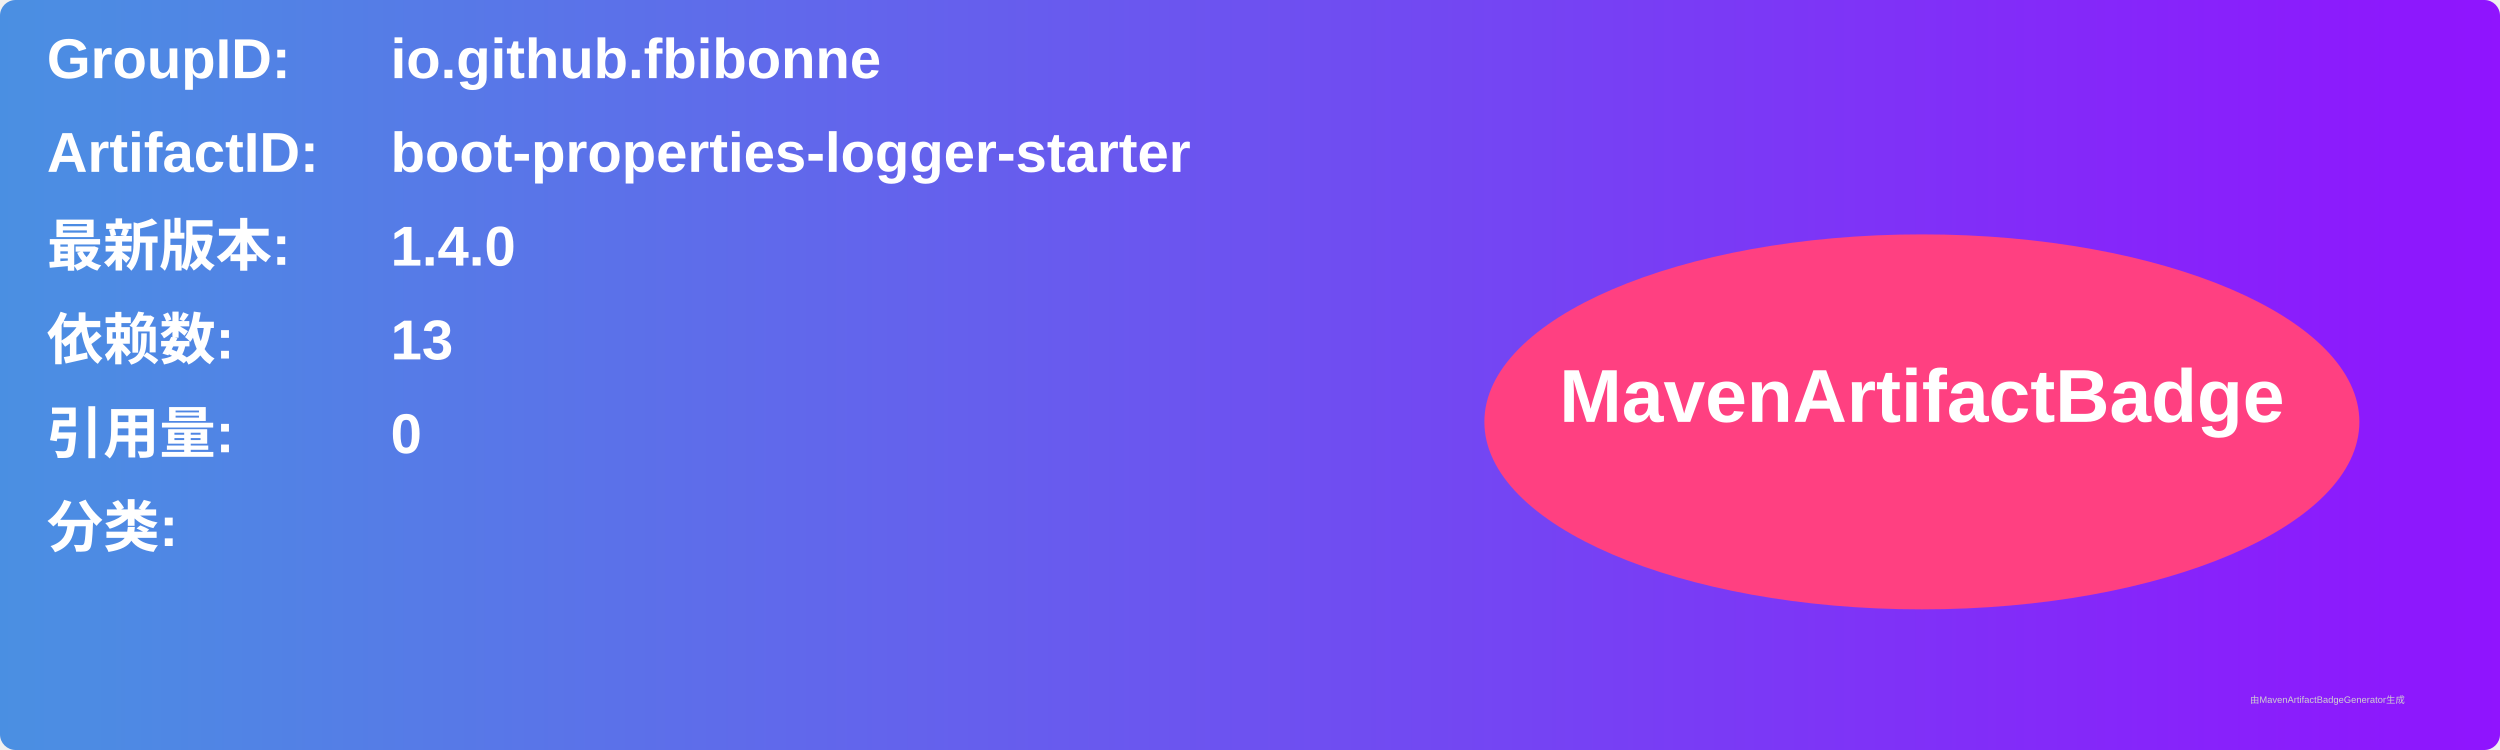
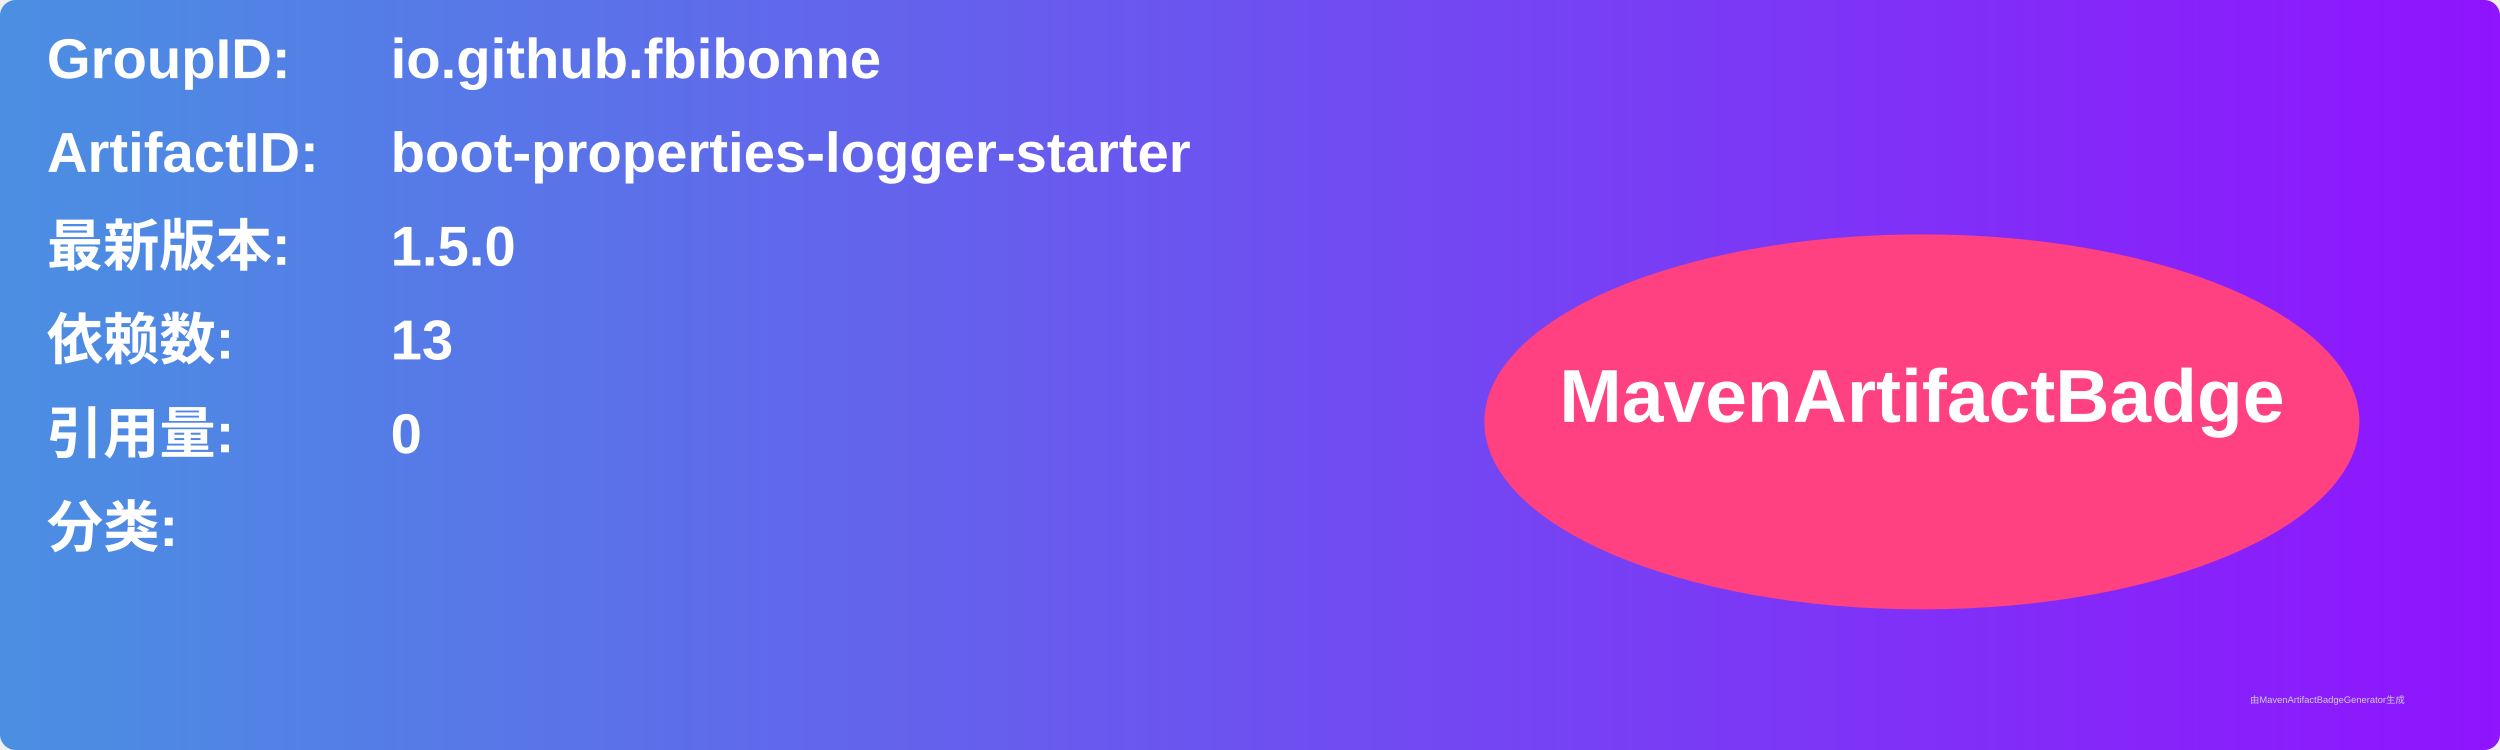
<svg xmlns="http://www.w3.org/2000/svg" width="800" height="240" viewBox="0 0 800 240">
  <linearGradient id="grad" x1="0%" y1="0%" x2="100%" y2="0%">
    <stop offset="0%" stop-color="#4a90e2" />
    <stop offset="100%" stop-color="#9013fe" />
  </linearGradient>
  <rect width="100%" height="100%" rx="5" ry="5" fill="url(#grad)" />
  <g transform="translate(15, 15)">
    <text x="0" y="10" font-family="Arial" font-size="18" fill="white" font-weight="bold" width="260">GroupID:</text>
    <text x="110" y="10" font-family="Arial" font-size="18" fill="white" font-weight="bold" width="460">io.github.fbibonne</text>
    <text x="0" y="40" font-family="Arial" font-size="18" fill="white" font-weight="bold" width="260">ArtifactID:</text>
    <text x="110" y="40" font-family="Arial" font-size="18" fill="white" font-weight="bold" width="460">boot-properties-logger-starter</text>
    <text x="0" y="70" font-family="Arial" font-size="18" fill="white" font-weight="bold">最新版本:</text>
    <text x="110" y="70" font-family="Arial" font-size="18" fill="white" font-weight="bold">
-       <tspan font-weight="bold">1.4.0</tspan>
+       <tspan font-weight="bold">1.5.0</tspan>
    </text>
    <text x="0" y="100" font-family="Arial" font-size="18" fill="white" font-weight="bold">依赖数: </text>
    <text x="110" y="100" font-family="Arial" font-size="18" fill="white">
      <tspan font-weight="bold">13</tspan>
    </text>
    <text x="0" y="130" font-family="Arial" font-size="18" fill="white" font-weight="bold">引用量: </text>
    <text x="110" y="130" font-family="Arial" font-size="18" fill="white">
      <tspan font-weight="bold">0</tspan>
    </text>
    <text x="0" y="160" font-family="Arial" font-size="18" fill="white" font-weight="bold">分类:</text>
    <text x="10" y="190" font-family="Arial" font-size="10" fill="white">
      <tspan font-weight="bold" />
    </text>
    <ellipse cx="600" cy="120" rx="140" ry="60" fill="#ff4081" />
    <text x="600" y="120" text-anchor="middle" font-family="Arial" font-size="24" fill="white" font-weight="bold">MavenArtifactBadge</text>
  </g>
  <text x="720" y="225" font-family="Arial" font-size="3" fill="#d0d0d0">由MavenArtifactBadgeGenerator生成</text>
</svg>
